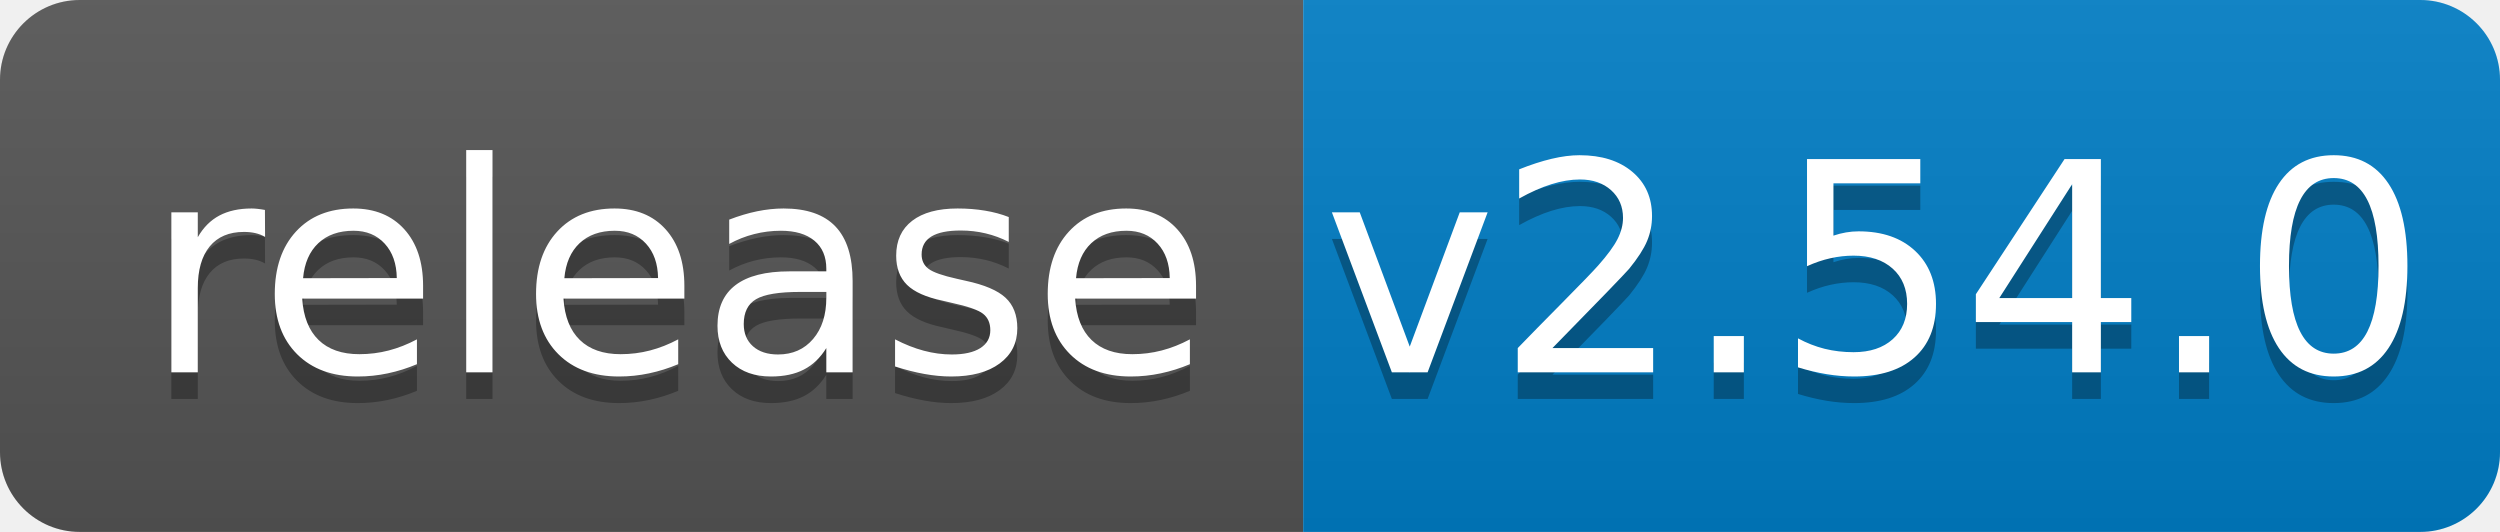
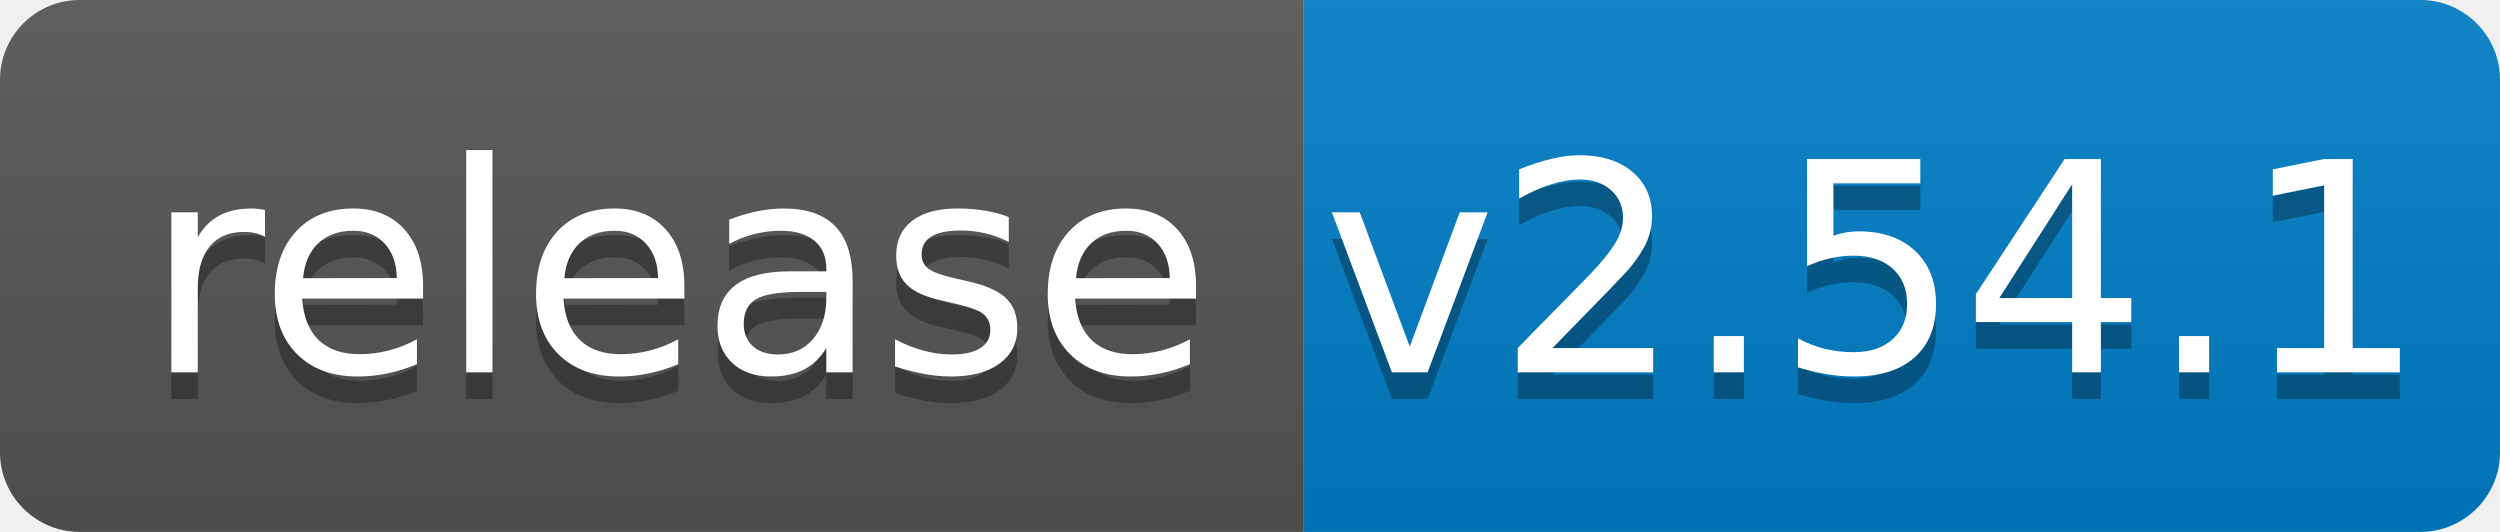
<svg xmlns="http://www.w3.org/2000/svg" width="94" height="20">
  <linearGradient id="b" x2="0" y2="100%">
    <stop offset="0" stop-color="#bbb" stop-opacity=".1" />
    <stop offset="1" stop-opacity=".1" />
  </linearGradient>
  <clipPath id="a">
    <rect width="94" height="20" rx="3" fill="#fff" />
  </clipPath>
  <g clip-path="url(#a)">
    <path fill="#555" d="M0 0h49v20H0z" />
    <path fill="#007ec6" d="M49 0h45v20H49z" />
    <path fill="url(#b)" d="M0 0h94v20H0z" />
  </g>
  <g fill="#fff" text-anchor="middle" font-family="DejaVu Sans,Verdana,Geneva,sans-serif" font-size="110">
    <text x="255" y="150" fill="#010101" fill-opacity=".3" transform="scale(.1)" textLength="390">release</text>
    <text x="255" y="140" transform="scale(.1)" textLength="390">release</text>
-     <text x="705" y="150" fill="#010101" fill-opacity=".3" transform="scale(.1)" textLength="350">v2.54.0</text>
-     <text x="705" y="140" transform="scale(.1)" textLength="350">v2.54.0</text>
+     <text x="705" y="150" fill="#010101" fill-opacity=".3" transform="scale(.1)" textLength="350">v2.54.1</text>
+     <text x="705" y="140" transform="scale(.1)" textLength="350">v2.54.1</text>
  </g>
</svg>
